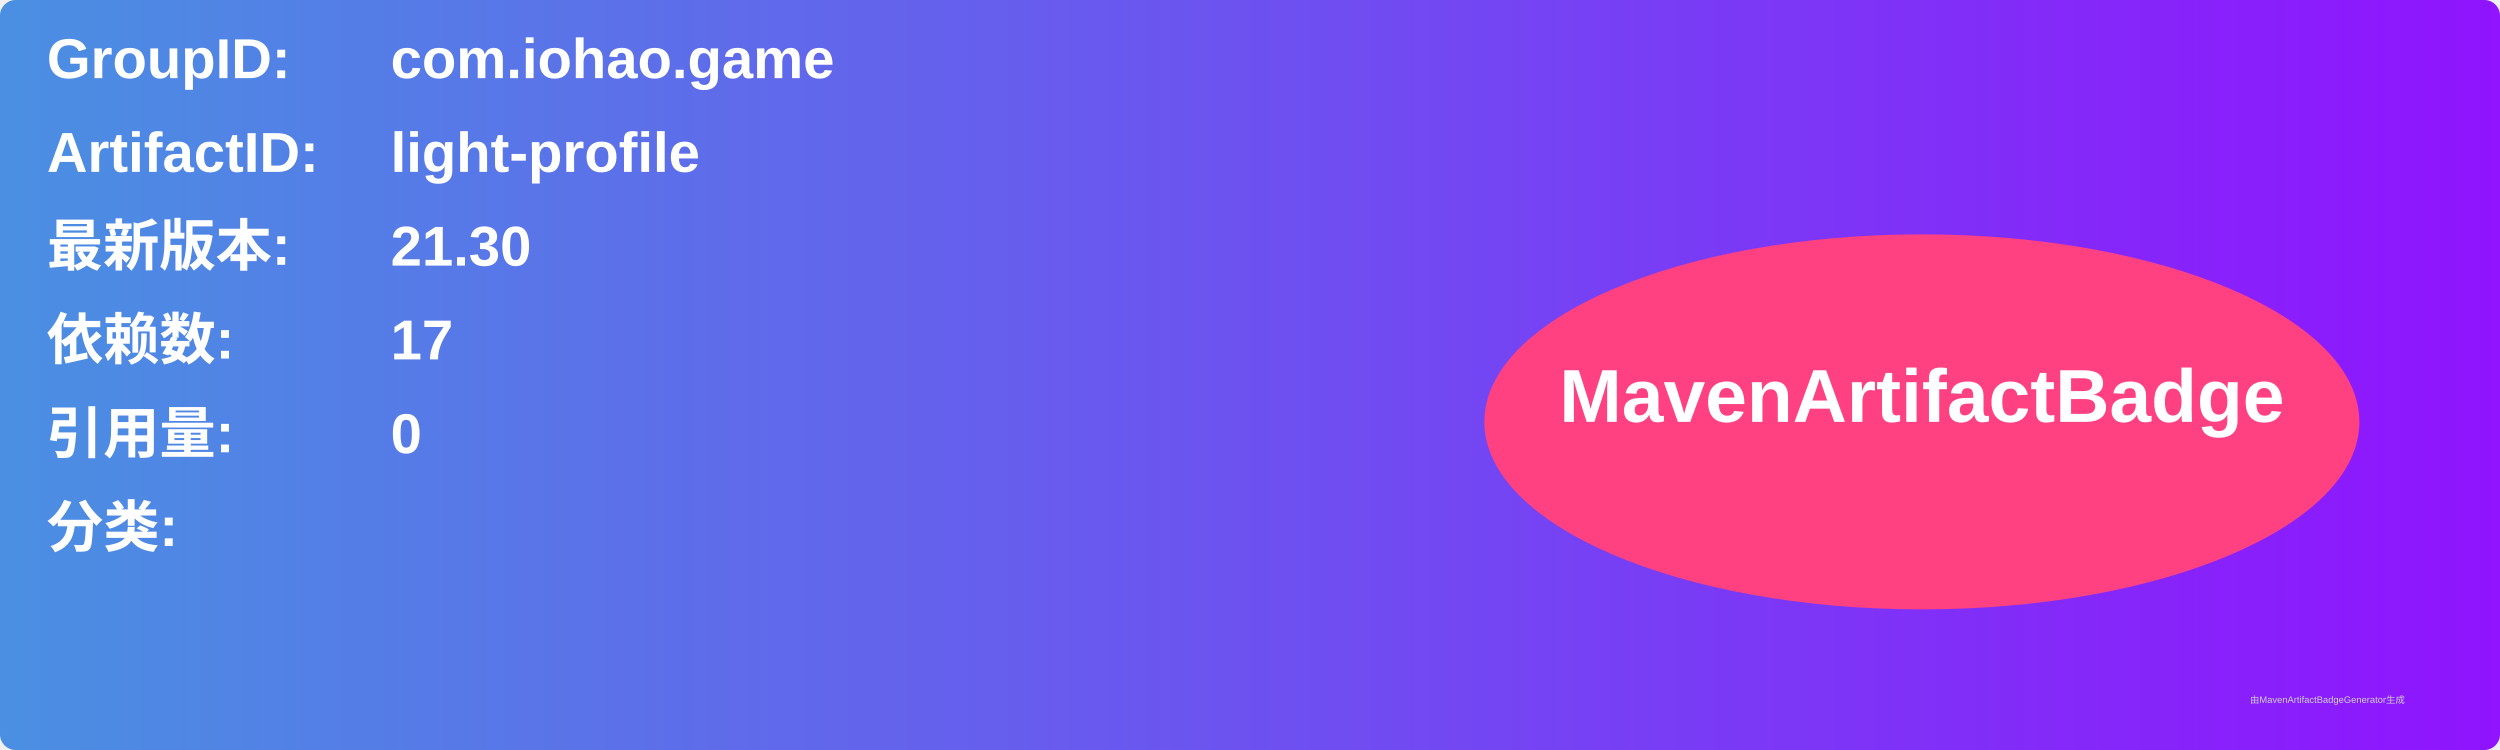
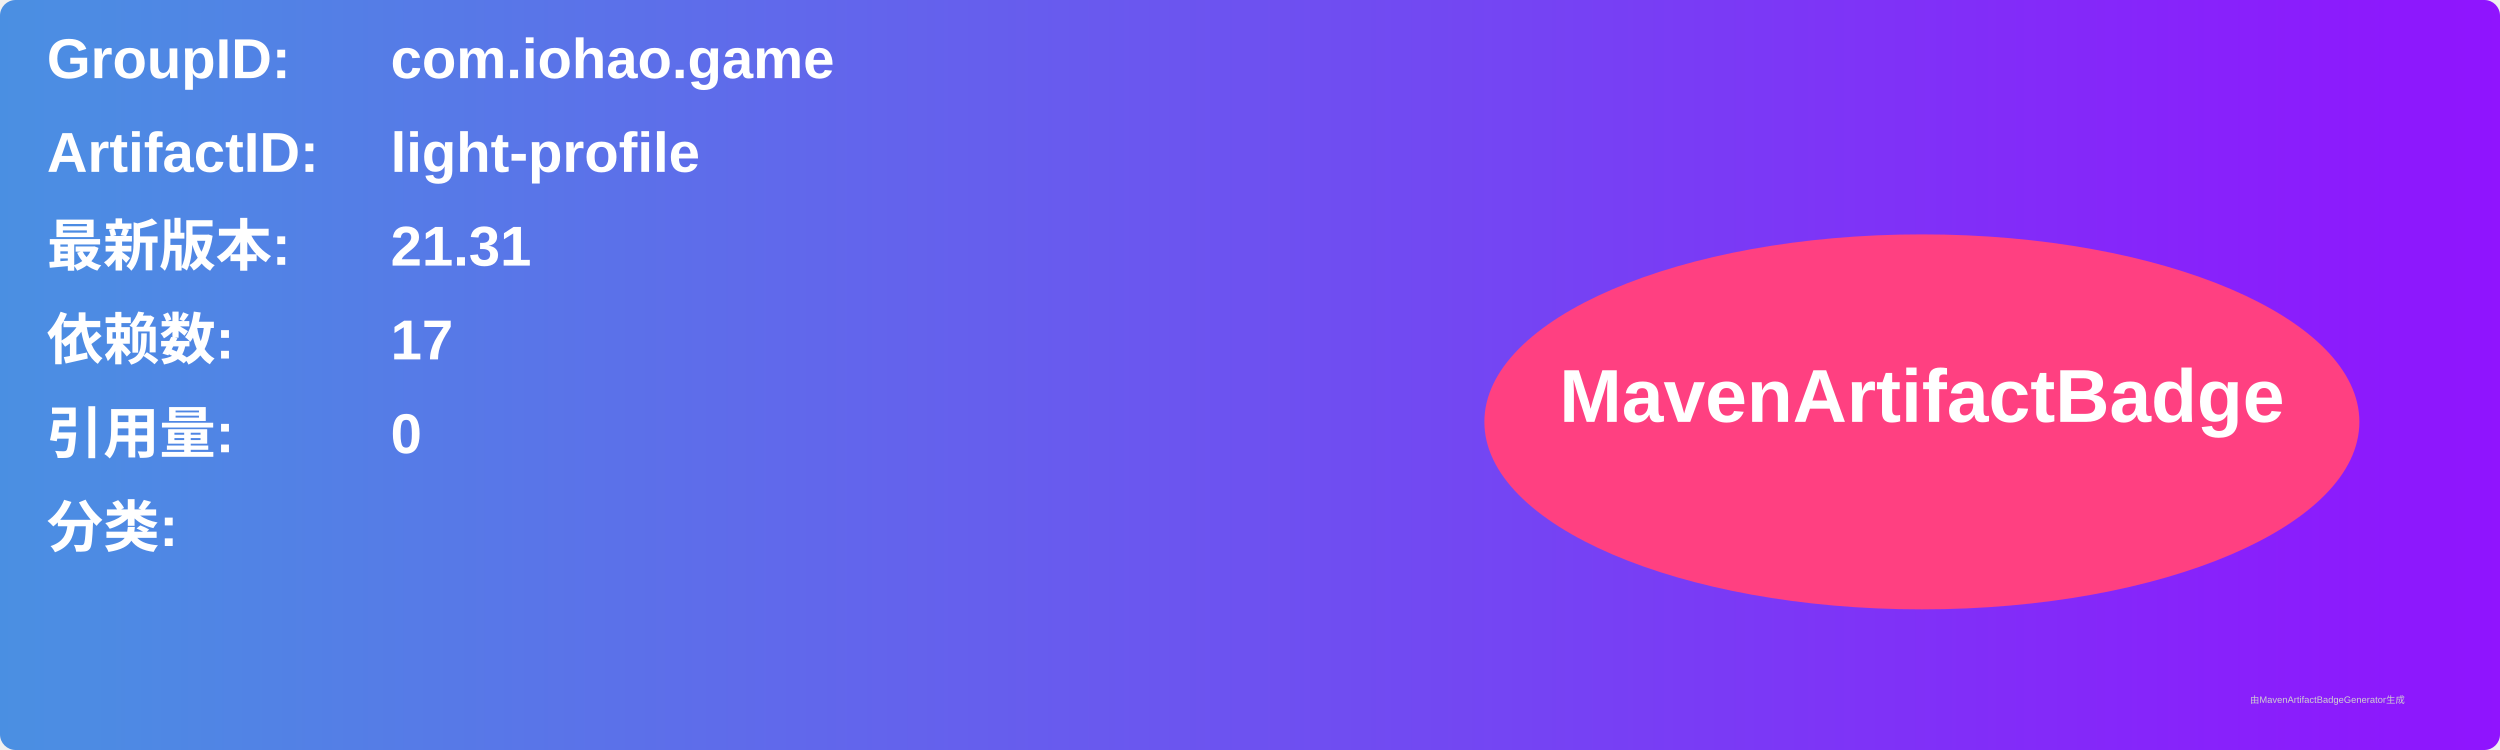
<svg xmlns="http://www.w3.org/2000/svg" width="800" height="240" viewBox="0 0 800 240">
  <linearGradient id="grad" x1="0%" y1="0%" x2="100%" y2="0%">
    <stop offset="0%" stop-color="#4a90e2" />
    <stop offset="100%" stop-color="#9013fe" />
  </linearGradient>
  <rect width="100%" height="100%" rx="5" ry="5" fill="url(#grad)" />
  <g transform="translate(15, 15)">
    <text x="0" y="10" font-family="Arial" font-size="18" fill="white" font-weight="bold" width="260">GroupID:</text>
    <text x="110" y="10" font-family="Arial" font-size="18" fill="white" font-weight="bold" width="460">com.iohao.game</text>
    <text x="0" y="40" font-family="Arial" font-size="18" fill="white" font-weight="bold" width="260">ArtifactID:</text>
    <text x="110" y="40" font-family="Arial" font-size="18" fill="white" font-weight="bold" width="460">light-profile</text>
    <text x="0" y="70" font-family="Arial" font-size="18" fill="white" font-weight="bold">最新版本:</text>
    <text x="110" y="70" font-family="Arial" font-size="18" fill="white" font-weight="bold">
-       <tspan font-weight="bold">21.30</tspan>
+       <tspan font-weight="bold">21.31</tspan>
    </text>
    <text x="0" y="100" font-family="Arial" font-size="18" fill="white" font-weight="bold">依赖数: </text>
    <text x="110" y="100" font-family="Arial" font-size="18" fill="white">
      <tspan font-weight="bold">17</tspan>
    </text>
    <text x="0" y="130" font-family="Arial" font-size="18" fill="white" font-weight="bold">引用量: </text>
    <text x="110" y="130" font-family="Arial" font-size="18" fill="white">
      <tspan font-weight="bold">0</tspan>
    </text>
    <text x="0" y="160" font-family="Arial" font-size="18" fill="white" font-weight="bold">分类:</text>
    <text x="10" y="190" font-family="Arial" font-size="10" fill="white">
      <tspan font-weight="bold" />
    </text>
    <ellipse cx="600" cy="120" rx="140" ry="60" fill="#ff4081" />
    <text x="600" y="120" text-anchor="middle" font-family="Arial" font-size="24" fill="white" font-weight="bold">MavenArtifactBadge</text>
  </g>
  <text x="720" y="225" font-family="Arial" font-size="3" fill="#d0d0d0">由MavenArtifactBadgeGenerator生成</text>
</svg>
